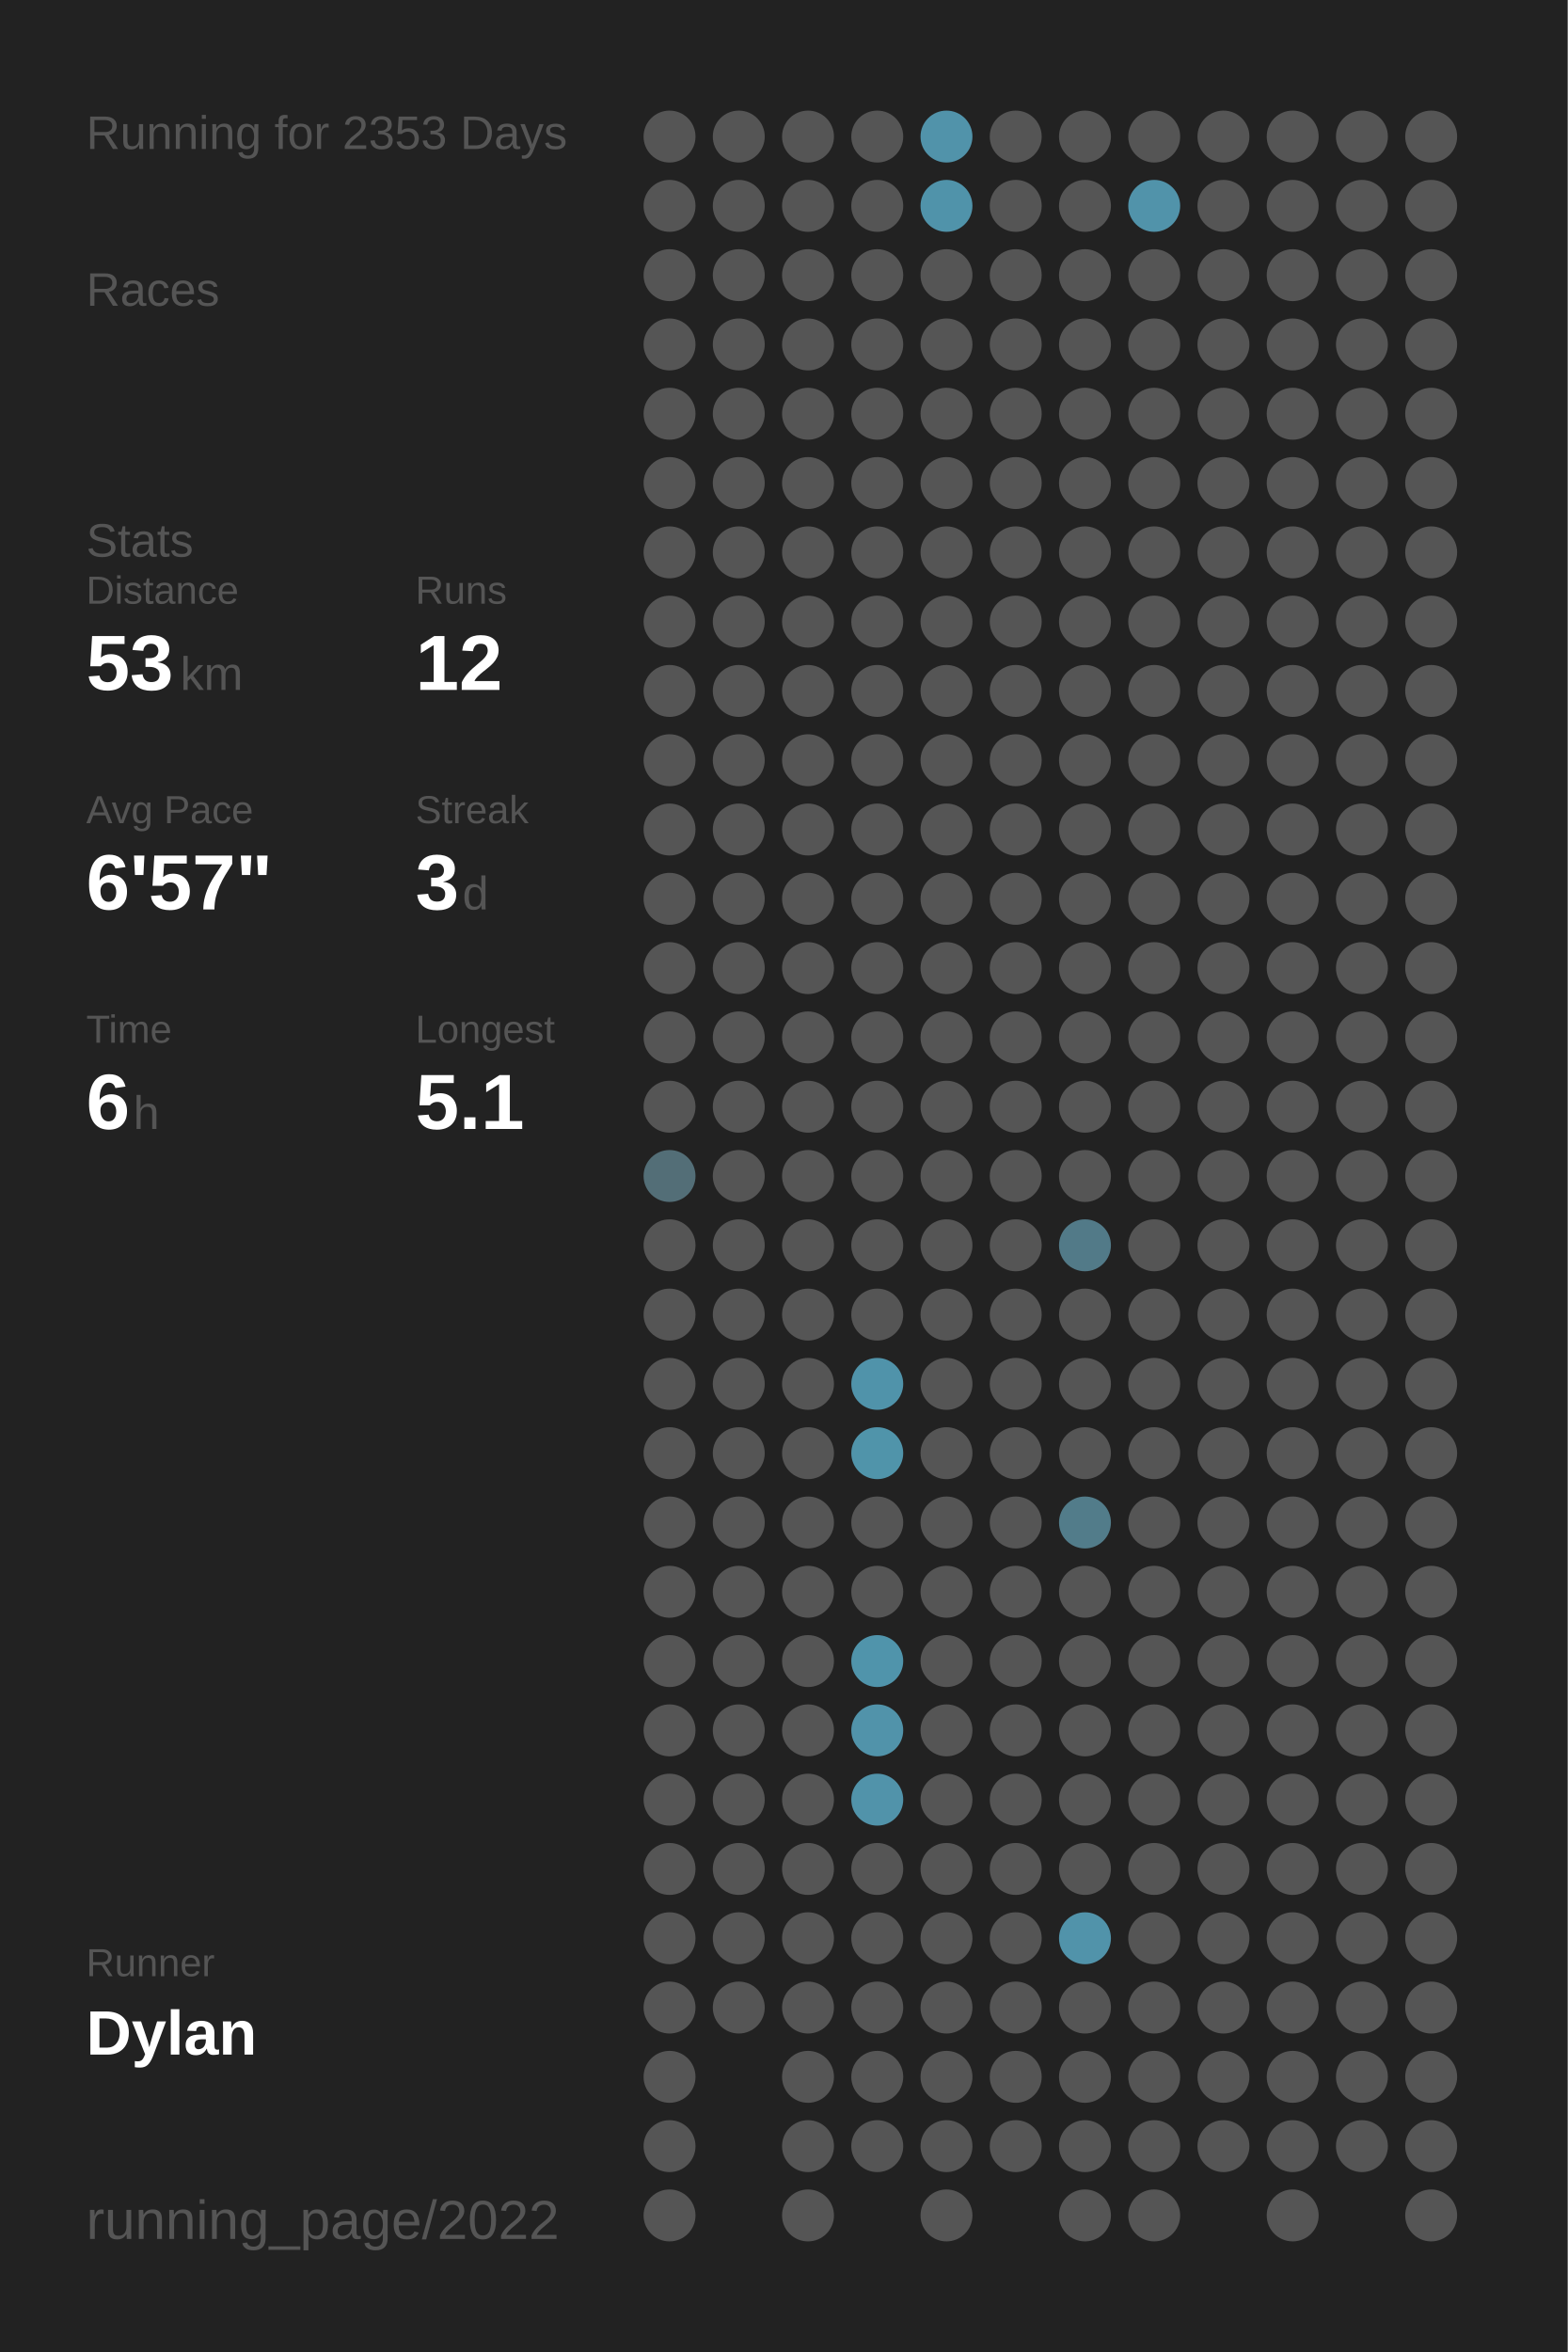
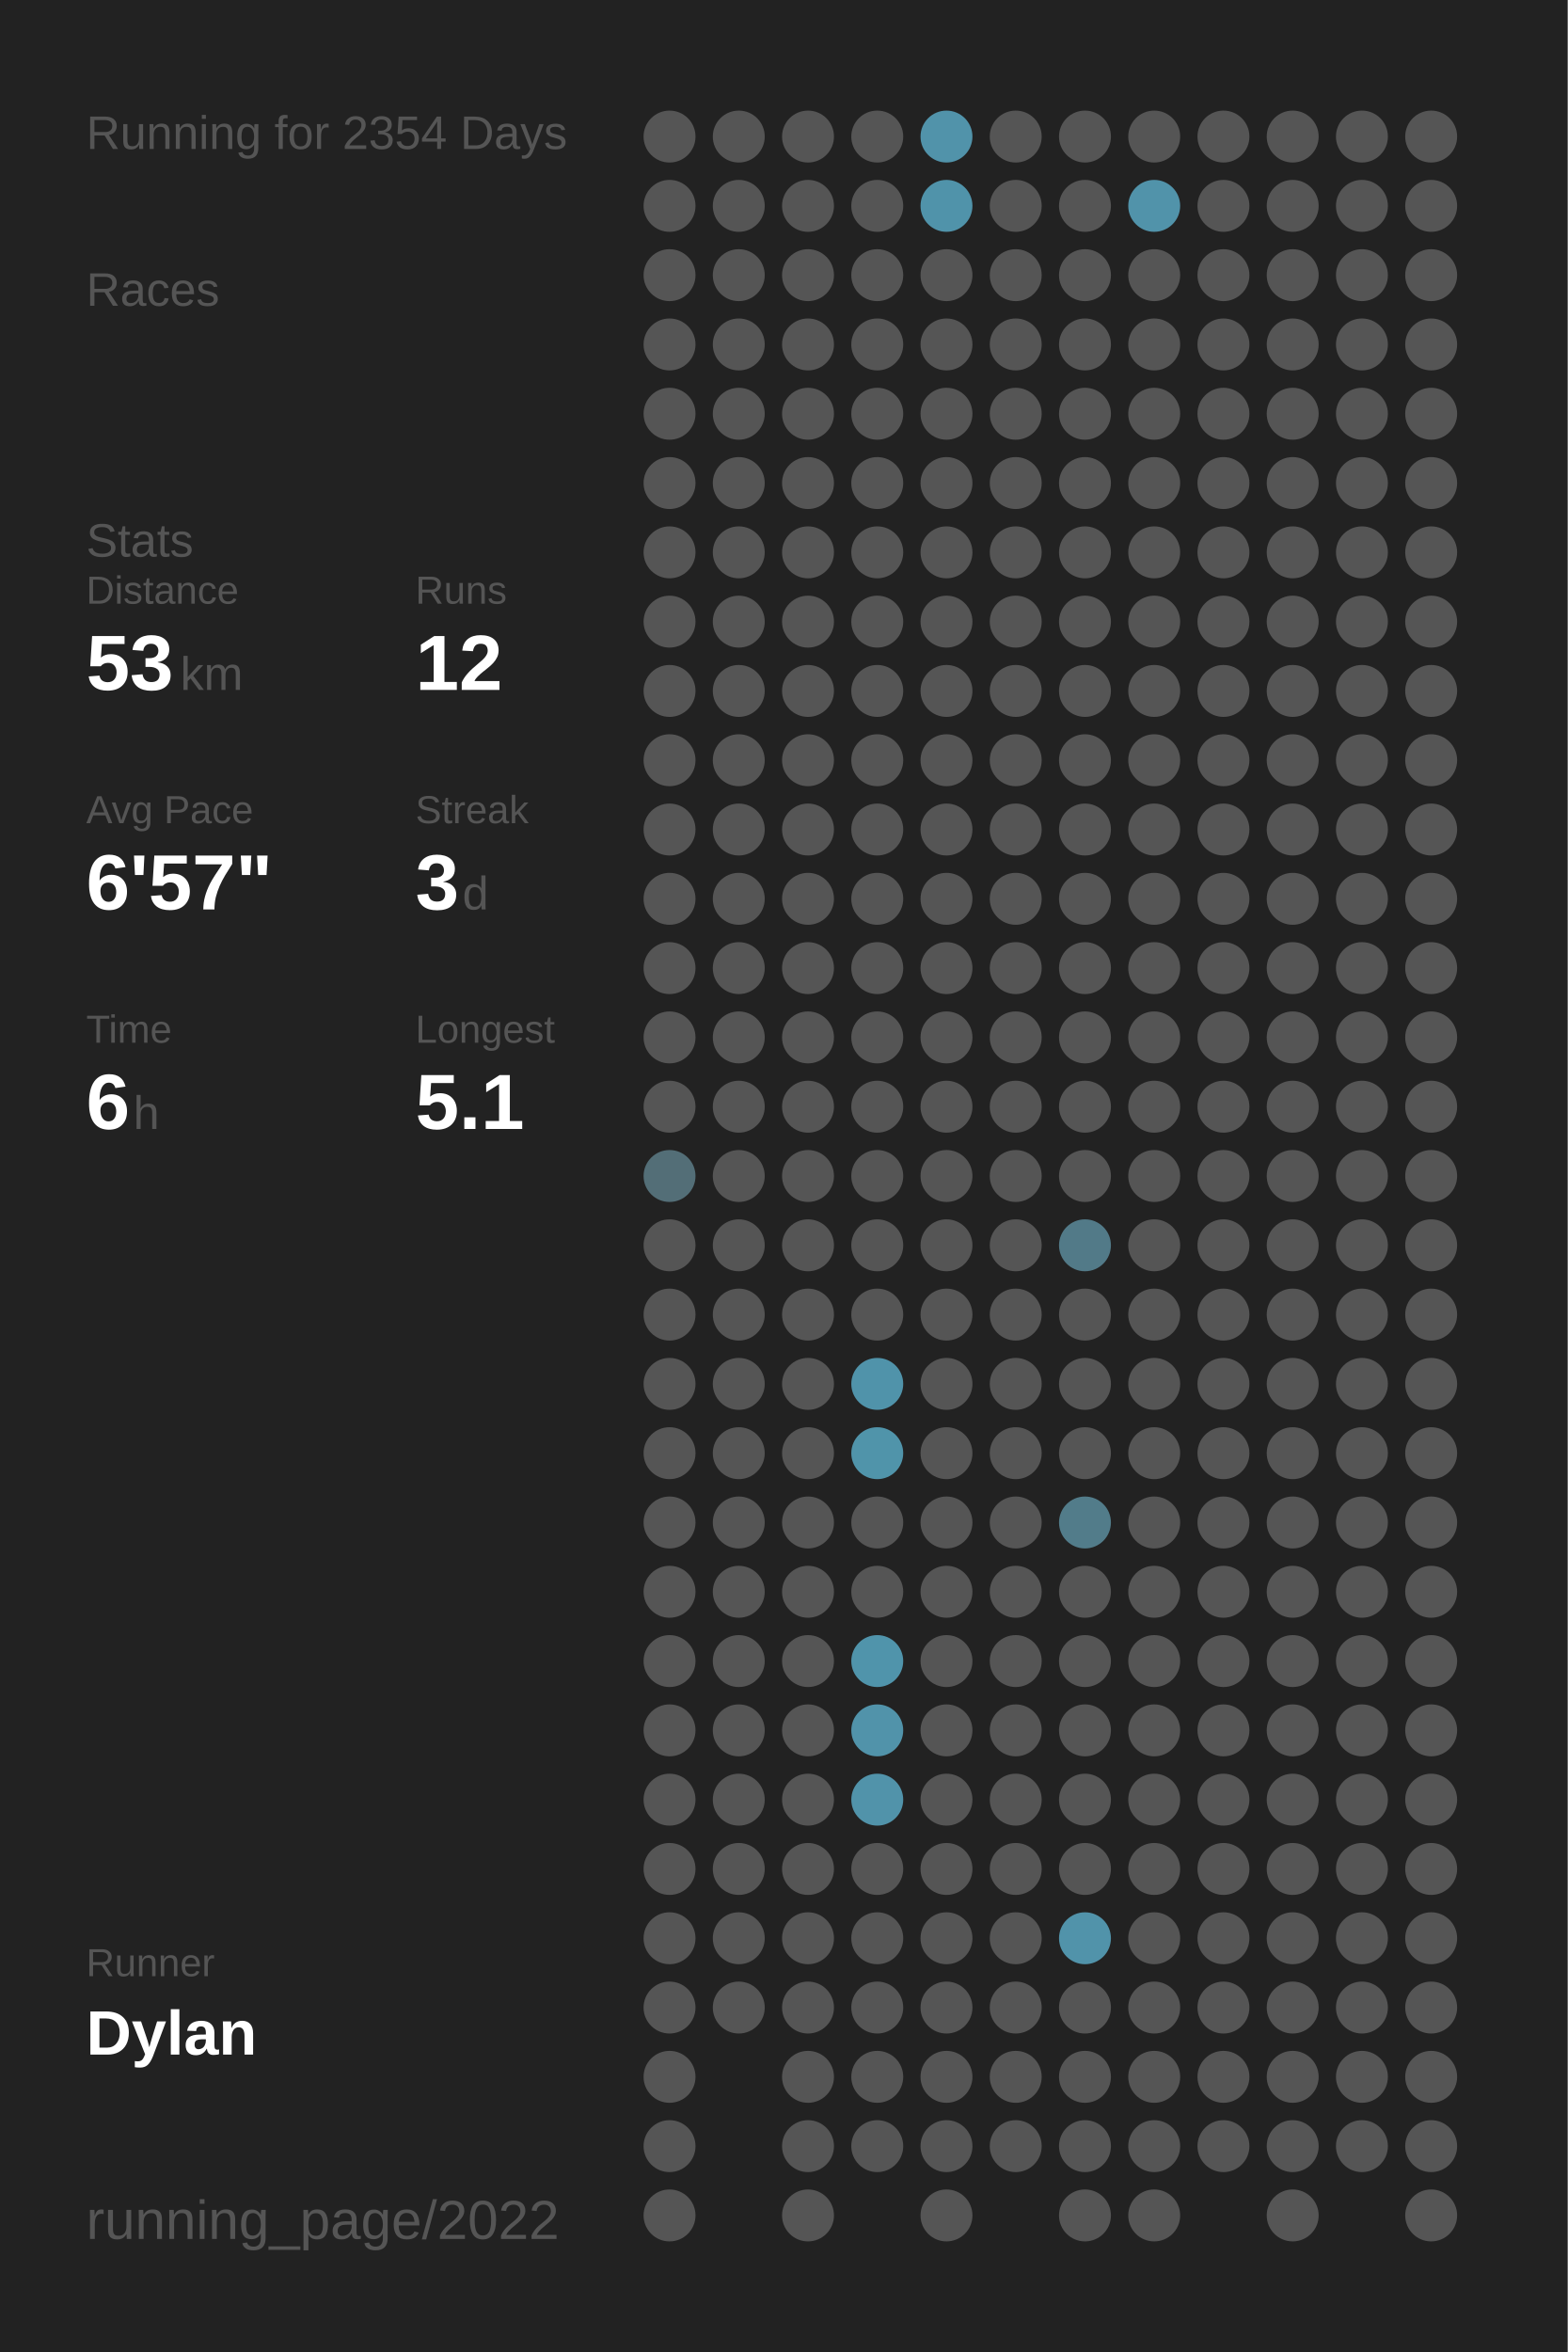
<svg xmlns="http://www.w3.org/2000/svg" baseProfile="full" height="300mm" version="1.1" viewBox="0,0,200,300" width="200mm">
  <defs />
  <rect fill="#222222" height="300" width="200" x="0" y="0" />
-   <text fill="#555555" style="font-size:6px; font-family:Arial;" x="11" y="19">Running for 2353 Days</text>
+   <text fill="#555555" style="font-size:6px; font-family:Arial;" x="11" y="19">Running for 2354 Days</text>
  <text fill="#555555" style="font-size:6px; font-family:Arial;" x="11" y="39">Races</text>
  <text fill="#555555" style="font-size:6px; font-family:Arial;" x="11" y="71">Stats</text>
  <text fill="#555555" style="font-size:5px; font-family:Arial;" x="11" y="77">Distance</text>
  <text fill="#FFFFFF" style="font-size:10px; font-family:Arial; font-weight:bold;" x="11" y="88">53</text>
  <text fill="#555555" style="font-size:6px; font-family:Arial;" x="23" y="88">km</text>
  <text fill="#555555" style="font-size:5px; font-family:Arial;" x="53" y="77">Runs</text>
  <text fill="#FFFFFF" style="font-size:10px; font-family:Arial; font-weight:bold;" x="53" y="88">12</text>
  <text fill="#555555" style="font-size:5px; font-family:Arial;" x="11" y="105">Avg Pace</text>
  <text fill="#FFFFFF" style="font-size:10px; font-family:Arial; font-weight:bold;" x="11" y="116">6'57"</text>
  <text fill="#555555" style="font-size:5px; font-family:Arial;" x="53" y="105">Streak</text>
  <text fill="#FFFFFF" style="font-size:10px; font-family:Arial; font-weight:bold;" x="53" y="116">3</text>
  <text fill="#555555" style="font-size:6px; font-family:Arial;" x="59" y="116">d</text>
  <text fill="#555555" style="font-size:5px; font-family:Arial;" x="11" y="133">Time</text>
  <text fill="#FFFFFF" style="font-size:10px; font-family:Arial; font-weight:bold;" x="11" y="144">6</text>
  <text fill="#555555" style="font-size:6px; font-family:Arial;" x="17" y="144">h</text>
  <text fill="#555555" style="font-size:5px; font-family:Arial;" x="53" y="133">Longest</text>
  <text fill="#FFFFFF" style="font-size:10px; font-family:Arial; font-weight:bold;" x="53" y="144">5.1</text>
  <text fill="#555555" style="font-size:5px; font-family:Arial;" x="11" y="252.065">Runner</text>
  <text fill="#FFFFFF" style="font-size:8px; font-family:Arial; font-weight:bold;" x="11" y="262.065">Dylan</text>
  <text fill="#555555" style="font-size:7px; font-family:Arial;" x="11" y="285.581">running_page/2022</text>
  <circle cx="85.417" cy="17.419" fill="#555555" r="3.312" />
  <circle cx="85.417" cy="26.258" fill="#555555" r="3.312" />
  <circle cx="85.417" cy="35.097" fill="#555555" r="3.312" />
  <circle cx="85.417" cy="43.935" fill="#555555" r="3.312" />
  <circle cx="85.417" cy="52.774" fill="#555555" r="3.312" />
  <circle cx="85.417" cy="61.613" fill="#555555" r="3.312" />
  <circle cx="85.417" cy="70.452" fill="#555555" r="3.312" />
  <circle cx="85.417" cy="79.29" fill="#555555" r="3.312" />
  <circle cx="85.417" cy="88.129" fill="#555555" r="3.312" />
  <circle cx="85.417" cy="96.968" fill="#555555" r="3.312" />
  <circle cx="85.417" cy="105.806" fill="#555555" r="3.312" />
  <circle cx="85.417" cy="114.645" fill="#555555" r="3.312" />
  <circle cx="85.417" cy="123.484" fill="#555555" r="3.312" />
  <circle cx="85.417" cy="132.323" fill="#555555" r="3.312" />
  <circle cx="85.417" cy="141.161" fill="#555555" r="3.312" />
  <circle cx="85.417" cy="150" fill="#536e77" r="3.312" />
  <circle cx="85.417" cy="158.839" fill="#555555" r="3.312" />
  <circle cx="85.417" cy="167.677" fill="#555555" r="3.312" />
  <circle cx="85.417" cy="176.516" fill="#555555" r="3.312" />
  <circle cx="85.417" cy="185.355" fill="#555555" r="3.312" />
  <circle cx="85.417" cy="194.194" fill="#555555" r="3.312" />
  <circle cx="85.417" cy="203.032" fill="#555555" r="3.312" />
  <circle cx="85.417" cy="211.871" fill="#555555" r="3.312" />
  <circle cx="85.417" cy="220.71" fill="#555555" r="3.312" />
  <circle cx="85.417" cy="229.548" fill="#555555" r="3.312" />
  <circle cx="85.417" cy="238.387" fill="#555555" r="3.312" />
  <circle cx="85.417" cy="247.226" fill="#555555" r="3.312" />
  <circle cx="85.417" cy="256.065" fill="#555555" r="3.312" />
  <circle cx="85.417" cy="264.903" fill="#555555" r="3.312" />
  <circle cx="85.417" cy="273.742" fill="#555555" r="3.312" />
  <circle cx="85.417" cy="282.581" fill="#555555" r="3.312" />
  <circle cx="94.25" cy="17.419" fill="#555555" r="3.312" />
  <circle cx="94.25" cy="26.258" fill="#555555" r="3.312" />
  <circle cx="94.25" cy="35.097" fill="#555555" r="3.312" />
  <circle cx="94.25" cy="43.935" fill="#555555" r="3.312" />
  <circle cx="94.25" cy="52.774" fill="#555555" r="3.312" />
  <circle cx="94.25" cy="61.613" fill="#555555" r="3.312" />
  <circle cx="94.25" cy="70.452" fill="#555555" r="3.312" />
  <circle cx="94.25" cy="79.29" fill="#555555" r="3.312" />
  <circle cx="94.25" cy="88.129" fill="#555555" r="3.312" />
  <circle cx="94.25" cy="96.968" fill="#555555" r="3.312" />
  <circle cx="94.25" cy="105.806" fill="#555555" r="3.312" />
  <circle cx="94.25" cy="114.645" fill="#555555" r="3.312" />
  <circle cx="94.25" cy="123.484" fill="#555555" r="3.312" />
  <circle cx="94.25" cy="132.323" fill="#555555" r="3.312" />
  <circle cx="94.25" cy="141.161" fill="#555555" r="3.312" />
  <circle cx="94.25" cy="150" fill="#555555" r="3.312" />
  <circle cx="94.25" cy="158.839" fill="#555555" r="3.312" />
  <circle cx="94.25" cy="167.677" fill="#555555" r="3.312" />
  <circle cx="94.25" cy="176.516" fill="#555555" r="3.312" />
  <circle cx="94.25" cy="185.355" fill="#555555" r="3.312" />
  <circle cx="94.25" cy="194.194" fill="#555555" r="3.312" />
  <circle cx="94.25" cy="203.032" fill="#555555" r="3.312" />
  <circle cx="94.25" cy="211.871" fill="#555555" r="3.312" />
  <circle cx="94.25" cy="220.71" fill="#555555" r="3.312" />
  <circle cx="94.25" cy="229.548" fill="#555555" r="3.312" />
  <circle cx="94.25" cy="238.387" fill="#555555" r="3.312" />
  <circle cx="94.25" cy="247.226" fill="#555555" r="3.312" />
  <circle cx="94.25" cy="256.065" fill="#555555" r="3.312" />
  <circle cx="103.083" cy="17.419" fill="#555555" r="3.312" />
  <circle cx="103.083" cy="26.258" fill="#555555" r="3.312" />
  <circle cx="103.083" cy="35.097" fill="#555555" r="3.312" />
  <circle cx="103.083" cy="43.935" fill="#555555" r="3.312" />
  <circle cx="103.083" cy="52.774" fill="#555555" r="3.312" />
  <circle cx="103.083" cy="61.613" fill="#555555" r="3.312" />
  <circle cx="103.083" cy="70.452" fill="#555555" r="3.312" />
  <circle cx="103.083" cy="79.29" fill="#555555" r="3.312" />
  <circle cx="103.083" cy="88.129" fill="#555555" r="3.312" />
  <circle cx="103.083" cy="96.968" fill="#555555" r="3.312" />
  <circle cx="103.083" cy="105.806" fill="#555555" r="3.312" />
  <circle cx="103.083" cy="114.645" fill="#555555" r="3.312" />
  <circle cx="103.083" cy="123.484" fill="#555555" r="3.312" />
  <circle cx="103.083" cy="132.323" fill="#555555" r="3.312" />
  <circle cx="103.083" cy="141.161" fill="#555555" r="3.312" />
  <circle cx="103.083" cy="150" fill="#555555" r="3.312" />
  <circle cx="103.083" cy="158.839" fill="#555555" r="3.312" />
  <circle cx="103.083" cy="167.677" fill="#555555" r="3.312" />
  <circle cx="103.083" cy="176.516" fill="#555555" r="3.312" />
  <circle cx="103.083" cy="185.355" fill="#555555" r="3.312" />
  <circle cx="103.083" cy="194.194" fill="#555555" r="3.312" />
  <circle cx="103.083" cy="203.032" fill="#555555" r="3.312" />
  <circle cx="103.083" cy="211.871" fill="#555555" r="3.312" />
  <circle cx="103.083" cy="220.71" fill="#555555" r="3.312" />
  <circle cx="103.083" cy="229.548" fill="#555555" r="3.312" />
  <circle cx="103.083" cy="238.387" fill="#555555" r="3.312" />
  <circle cx="103.083" cy="247.226" fill="#555555" r="3.312" />
  <circle cx="103.083" cy="256.065" fill="#555555" r="3.312" />
  <circle cx="103.083" cy="264.903" fill="#555555" r="3.312" />
  <circle cx="103.083" cy="273.742" fill="#555555" r="3.312" />
  <circle cx="103.083" cy="282.581" fill="#555555" r="3.312" />
  <circle cx="111.917" cy="17.419" fill="#555555" r="3.312" />
  <circle cx="111.917" cy="26.258" fill="#555555" r="3.312" />
  <circle cx="111.917" cy="35.097" fill="#555555" r="3.312" />
  <circle cx="111.917" cy="43.935" fill="#555555" r="3.312" />
  <circle cx="111.917" cy="52.774" fill="#555555" r="3.312" />
  <circle cx="111.917" cy="61.613" fill="#555555" r="3.312" />
  <circle cx="111.917" cy="70.452" fill="#555555" r="3.312" />
  <circle cx="111.917" cy="79.29" fill="#555555" r="3.312" />
  <circle cx="111.917" cy="88.129" fill="#555555" r="3.312" />
  <circle cx="111.917" cy="96.968" fill="#555555" r="3.312" />
  <circle cx="111.917" cy="105.806" fill="#555555" r="3.312" />
  <circle cx="111.917" cy="114.645" fill="#555555" r="3.312" />
  <circle cx="111.917" cy="123.484" fill="#555555" r="3.312" />
  <circle cx="111.917" cy="132.323" fill="#555555" r="3.312" />
  <circle cx="111.917" cy="141.161" fill="#555555" r="3.312" />
  <circle cx="111.917" cy="150" fill="#555555" r="3.312" />
  <circle cx="111.917" cy="158.839" fill="#555555" r="3.312" />
  <circle cx="111.917" cy="167.677" fill="#555555" r="3.312" />
  <circle cx="111.917" cy="176.516" fill="#5093aa" r="3.312" />
  <circle cx="111.917" cy="185.355" fill="#5094aa" r="3.312" />
  <circle cx="111.917" cy="194.194" fill="#555555" r="3.312" />
  <circle cx="111.917" cy="203.032" fill="#555555" r="3.312" />
  <circle cx="111.917" cy="211.871" fill="#5094ab" r="3.312" />
  <circle cx="111.917" cy="220.71" fill="#5193aa" r="3.312" />
  <circle cx="111.917" cy="229.548" fill="#5193aa" r="3.312" />
  <circle cx="111.917" cy="238.387" fill="#555555" r="3.312" />
  <circle cx="111.917" cy="247.226" fill="#555555" r="3.312" />
  <circle cx="111.917" cy="256.065" fill="#555555" r="3.312" />
  <circle cx="111.917" cy="264.903" fill="#555555" r="3.312" />
  <circle cx="111.917" cy="273.742" fill="#555555" r="3.312" />
  <circle cx="120.75" cy="17.419" fill="#5193aa" r="3.312" />
  <circle cx="120.75" cy="26.258" fill="#5093aa" r="3.312" />
  <circle cx="120.75" cy="35.097" fill="#555555" r="3.312" />
  <circle cx="120.75" cy="43.935" fill="#555555" r="3.312" />
  <circle cx="120.75" cy="52.774" fill="#555555" r="3.312" />
  <circle cx="120.75" cy="61.613" fill="#555555" r="3.312" />
  <circle cx="120.75" cy="70.452" fill="#555555" r="3.312" />
  <circle cx="120.75" cy="79.29" fill="#555555" r="3.312" />
  <circle cx="120.75" cy="88.129" fill="#555555" r="3.312" />
  <circle cx="120.75" cy="96.968" fill="#555555" r="3.312" />
  <circle cx="120.75" cy="105.806" fill="#555555" r="3.312" />
  <circle cx="120.75" cy="114.645" fill="#555555" r="3.312" />
  <circle cx="120.75" cy="123.484" fill="#555555" r="3.312" />
  <circle cx="120.75" cy="132.323" fill="#555555" r="3.312" />
  <circle cx="120.75" cy="141.161" fill="#555555" r="3.312" />
  <circle cx="120.75" cy="150" fill="#555555" r="3.312" />
  <circle cx="120.75" cy="158.839" fill="#555555" r="3.312" />
  <circle cx="120.75" cy="167.677" fill="#555555" r="3.312" />
  <circle cx="120.75" cy="176.516" fill="#555555" r="3.312" />
  <circle cx="120.75" cy="185.355" fill="#555555" r="3.312" />
  <circle cx="120.75" cy="194.194" fill="#555555" r="3.312" />
  <circle cx="120.75" cy="203.032" fill="#555555" r="3.312" />
  <circle cx="120.75" cy="211.871" fill="#555555" r="3.312" />
  <circle cx="120.75" cy="220.71" fill="#555555" r="3.312" />
  <circle cx="120.75" cy="229.548" fill="#555555" r="3.312" />
  <circle cx="120.75" cy="238.387" fill="#555555" r="3.312" />
  <circle cx="120.75" cy="247.226" fill="#555555" r="3.312" />
  <circle cx="120.75" cy="256.065" fill="#555555" r="3.312" />
  <circle cx="120.75" cy="264.903" fill="#555555" r="3.312" />
  <circle cx="120.75" cy="273.742" fill="#555555" r="3.312" />
  <circle cx="120.75" cy="282.581" fill="#555555" r="3.312" />
  <circle cx="129.583" cy="17.419" fill="#555555" r="3.312" />
  <circle cx="129.583" cy="26.258" fill="#555555" r="3.312" />
  <circle cx="129.583" cy="35.097" fill="#555555" r="3.312" />
  <circle cx="129.583" cy="43.935" fill="#555555" r="3.312" />
  <circle cx="129.583" cy="52.774" fill="#555555" r="3.312" />
  <circle cx="129.583" cy="61.613" fill="#555555" r="3.312" />
  <circle cx="129.583" cy="70.452" fill="#555555" r="3.312" />
  <circle cx="129.583" cy="79.29" fill="#555555" r="3.312" />
  <circle cx="129.583" cy="88.129" fill="#555555" r="3.312" />
  <circle cx="129.583" cy="96.968" fill="#555555" r="3.312" />
  <circle cx="129.583" cy="105.806" fill="#555555" r="3.312" />
  <circle cx="129.583" cy="114.645" fill="#555555" r="3.312" />
  <circle cx="129.583" cy="123.484" fill="#555555" r="3.312" />
  <circle cx="129.583" cy="132.323" fill="#555555" r="3.312" />
  <circle cx="129.583" cy="141.161" fill="#555555" r="3.312" />
  <circle cx="129.583" cy="150" fill="#555555" r="3.312" />
  <circle cx="129.583" cy="158.839" fill="#555555" r="3.312" />
  <circle cx="129.583" cy="167.677" fill="#555555" r="3.312" />
  <circle cx="129.583" cy="176.516" fill="#555555" r="3.312" />
  <circle cx="129.583" cy="185.355" fill="#555555" r="3.312" />
  <circle cx="129.583" cy="194.194" fill="#555555" r="3.312" />
  <circle cx="129.583" cy="203.032" fill="#555555" r="3.312" />
  <circle cx="129.583" cy="211.871" fill="#555555" r="3.312" />
  <circle cx="129.583" cy="220.71" fill="#555555" r="3.312" />
  <circle cx="129.583" cy="229.548" fill="#555555" r="3.312" />
  <circle cx="129.583" cy="238.387" fill="#555555" r="3.312" />
  <circle cx="129.583" cy="247.226" fill="#555555" r="3.312" />
  <circle cx="129.583" cy="256.065" fill="#555555" r="3.312" />
  <circle cx="129.583" cy="264.903" fill="#555555" r="3.312" />
  <circle cx="129.583" cy="273.742" fill="#555555" r="3.312" />
  <circle cx="138.417" cy="17.419" fill="#555555" r="3.312" />
  <circle cx="138.417" cy="26.258" fill="#555555" r="3.312" />
  <circle cx="138.417" cy="35.097" fill="#555555" r="3.312" />
  <circle cx="138.417" cy="43.935" fill="#555555" r="3.312" />
  <circle cx="138.417" cy="52.774" fill="#555555" r="3.312" />
  <circle cx="138.417" cy="61.613" fill="#555555" r="3.312" />
  <circle cx="138.417" cy="70.452" fill="#555555" r="3.312" />
  <circle cx="138.417" cy="79.29" fill="#555555" r="3.312" />
  <circle cx="138.417" cy="88.129" fill="#555555" r="3.312" />
  <circle cx="138.417" cy="96.968" fill="#555555" r="3.312" />
  <circle cx="138.417" cy="105.806" fill="#555555" r="3.312" />
  <circle cx="138.417" cy="114.645" fill="#555555" r="3.312" />
  <circle cx="138.417" cy="123.484" fill="#555555" r="3.312" />
  <circle cx="138.417" cy="132.323" fill="#555555" r="3.312" />
  <circle cx="138.417" cy="141.161" fill="#555555" r="3.312" />
  <circle cx="138.417" cy="150" fill="#555555" r="3.312" />
  <circle cx="138.417" cy="158.839" fill="#527a88" r="3.312" />
  <circle cx="138.417" cy="167.677" fill="#555555" r="3.312" />
  <circle cx="138.417" cy="176.516" fill="#555555" r="3.312" />
  <circle cx="138.417" cy="185.355" fill="#555555" r="3.312" />
  <circle cx="138.417" cy="194.194" fill="#527c8a" r="3.312" />
  <circle cx="138.417" cy="203.032" fill="#555555" r="3.312" />
  <circle cx="138.417" cy="211.871" fill="#555555" r="3.312" />
  <circle cx="138.417" cy="220.71" fill="#555555" r="3.312" />
  <circle cx="138.417" cy="229.548" fill="#555555" r="3.312" />
  <circle cx="138.417" cy="238.387" fill="#555555" r="3.312" />
  <circle cx="138.417" cy="247.226" fill="#5193aa" r="3.312" />
  <circle cx="138.417" cy="256.065" fill="#555555" r="3.312" />
  <circle cx="138.417" cy="264.903" fill="#555555" r="3.312" />
  <circle cx="138.417" cy="273.742" fill="#555555" r="3.312" />
  <circle cx="138.417" cy="282.581" fill="#555555" r="3.312" />
  <circle cx="147.25" cy="17.419" fill="#555555" r="3.312" />
  <circle cx="147.25" cy="26.258" fill="#5193aa" r="3.312" />
  <circle cx="147.25" cy="35.097" fill="#555555" r="3.312" />
  <circle cx="147.25" cy="43.935" fill="#555555" r="3.312" />
  <circle cx="147.25" cy="52.774" fill="#555555" r="3.312" />
  <circle cx="147.25" cy="61.613" fill="#555555" r="3.312" />
  <circle cx="147.25" cy="70.452" fill="#555555" r="3.312" />
  <circle cx="147.25" cy="79.29" fill="#555555" r="3.312" />
  <circle cx="147.25" cy="88.129" fill="#555555" r="3.312" />
  <circle cx="147.25" cy="96.968" fill="#555555" r="3.312" />
  <circle cx="147.25" cy="105.806" fill="#555555" r="3.312" />
  <circle cx="147.25" cy="114.645" fill="#555555" r="3.312" />
  <circle cx="147.25" cy="123.484" fill="#555555" r="3.312" />
  <circle cx="147.25" cy="132.323" fill="#555555" r="3.312" />
  <circle cx="147.25" cy="141.161" fill="#555555" r="3.312" />
  <circle cx="147.25" cy="150" fill="#555555" r="3.312" />
  <circle cx="147.25" cy="158.839" fill="#555555" r="3.312" />
  <circle cx="147.25" cy="167.677" fill="#555555" r="3.312" />
  <circle cx="147.25" cy="176.516" fill="#555555" r="3.312" />
  <circle cx="147.25" cy="185.355" fill="#555555" r="3.312" />
  <circle cx="147.25" cy="194.194" fill="#555555" r="3.312" />
  <circle cx="147.25" cy="203.032" fill="#555555" r="3.312" />
  <circle cx="147.25" cy="211.871" fill="#555555" r="3.312" />
  <circle cx="147.25" cy="220.71" fill="#555555" r="3.312" />
  <circle cx="147.25" cy="229.548" fill="#555555" r="3.312" />
  <circle cx="147.25" cy="238.387" fill="#555555" r="3.312" />
  <circle cx="147.25" cy="247.226" fill="#555555" r="3.312" />
  <circle cx="147.25" cy="256.065" fill="#555555" r="3.312" />
  <circle cx="147.25" cy="264.903" fill="#555555" r="3.312" />
  <circle cx="147.25" cy="273.742" fill="#555555" r="3.312" />
  <circle cx="147.25" cy="282.581" fill="#555555" r="3.312" />
  <circle cx="156.083" cy="17.419" fill="#555555" r="3.312" />
  <circle cx="156.083" cy="26.258" fill="#555555" r="3.312" />
  <circle cx="156.083" cy="35.097" fill="#555555" r="3.312" />
  <circle cx="156.083" cy="43.935" fill="#555555" r="3.312" />
  <circle cx="156.083" cy="52.774" fill="#555555" r="3.312" />
  <circle cx="156.083" cy="61.613" fill="#555555" r="3.312" />
  <circle cx="156.083" cy="70.452" fill="#555555" r="3.312" />
  <circle cx="156.083" cy="79.29" fill="#555555" r="3.312" />
  <circle cx="156.083" cy="88.129" fill="#555555" r="3.312" />
  <circle cx="156.083" cy="96.968" fill="#555555" r="3.312" />
  <circle cx="156.083" cy="105.806" fill="#555555" r="3.312" />
  <circle cx="156.083" cy="114.645" fill="#555555" r="3.312" />
  <circle cx="156.083" cy="123.484" fill="#555555" r="3.312" />
  <circle cx="156.083" cy="132.323" fill="#555555" r="3.312" />
  <circle cx="156.083" cy="141.161" fill="#555555" r="3.312" />
  <circle cx="156.083" cy="150" fill="#555555" r="3.312" />
  <circle cx="156.083" cy="158.839" fill="#555555" r="3.312" />
  <circle cx="156.083" cy="167.677" fill="#555555" r="3.312" />
  <circle cx="156.083" cy="176.516" fill="#555555" r="3.312" />
  <circle cx="156.083" cy="185.355" fill="#555555" r="3.312" />
  <circle cx="156.083" cy="194.194" fill="#555555" r="3.312" />
  <circle cx="156.083" cy="203.032" fill="#555555" r="3.312" />
  <circle cx="156.083" cy="211.871" fill="#555555" r="3.312" />
  <circle cx="156.083" cy="220.71" fill="#555555" r="3.312" />
  <circle cx="156.083" cy="229.548" fill="#555555" r="3.312" />
  <circle cx="156.083" cy="238.387" fill="#555555" r="3.312" />
  <circle cx="156.083" cy="247.226" fill="#555555" r="3.312" />
  <circle cx="156.083" cy="256.065" fill="#555555" r="3.312" />
  <circle cx="156.083" cy="264.903" fill="#555555" r="3.312" />
  <circle cx="156.083" cy="273.742" fill="#555555" r="3.312" />
  <circle cx="164.917" cy="17.419" fill="#555555" r="3.312" />
  <circle cx="164.917" cy="26.258" fill="#555555" r="3.312" />
  <circle cx="164.917" cy="35.097" fill="#555555" r="3.312" />
  <circle cx="164.917" cy="43.935" fill="#555555" r="3.312" />
  <circle cx="164.917" cy="52.774" fill="#555555" r="3.312" />
  <circle cx="164.917" cy="61.613" fill="#555555" r="3.312" />
  <circle cx="164.917" cy="70.452" fill="#555555" r="3.312" />
  <circle cx="164.917" cy="79.29" fill="#555555" r="3.312" />
  <circle cx="164.917" cy="88.129" fill="#555555" r="3.312" />
  <circle cx="164.917" cy="96.968" fill="#555555" r="3.312" />
  <circle cx="164.917" cy="105.806" fill="#555555" r="3.312" />
  <circle cx="164.917" cy="114.645" fill="#555555" r="3.312" />
  <circle cx="164.917" cy="123.484" fill="#555555" r="3.312" />
  <circle cx="164.917" cy="132.323" fill="#555555" r="3.312" />
  <circle cx="164.917" cy="141.161" fill="#555555" r="3.312" />
  <circle cx="164.917" cy="150" fill="#555555" r="3.312" />
  <circle cx="164.917" cy="158.839" fill="#555555" r="3.312" />
  <circle cx="164.917" cy="167.677" fill="#555555" r="3.312" />
  <circle cx="164.917" cy="176.516" fill="#555555" r="3.312" />
  <circle cx="164.917" cy="185.355" fill="#555555" r="3.312" />
  <circle cx="164.917" cy="194.194" fill="#555555" r="3.312" />
  <circle cx="164.917" cy="203.032" fill="#555555" r="3.312" />
  <circle cx="164.917" cy="211.871" fill="#555555" r="3.312" />
  <circle cx="164.917" cy="220.71" fill="#555555" r="3.312" />
  <circle cx="164.917" cy="229.548" fill="#555555" r="3.312" />
  <circle cx="164.917" cy="238.387" fill="#555555" r="3.312" />
  <circle cx="164.917" cy="247.226" fill="#555555" r="3.312" />
  <circle cx="164.917" cy="256.065" fill="#555555" r="3.312" />
  <circle cx="164.917" cy="264.903" fill="#555555" r="3.312" />
  <circle cx="164.917" cy="273.742" fill="#555555" r="3.312" />
  <circle cx="164.917" cy="282.581" fill="#555555" r="3.312" />
  <circle cx="173.75" cy="17.419" fill="#555555" r="3.312" />
  <circle cx="173.75" cy="26.258" fill="#555555" r="3.312" />
  <circle cx="173.75" cy="35.097" fill="#555555" r="3.312" />
  <circle cx="173.75" cy="43.935" fill="#555555" r="3.312" />
  <circle cx="173.75" cy="52.774" fill="#555555" r="3.312" />
  <circle cx="173.75" cy="61.613" fill="#555555" r="3.312" />
  <circle cx="173.75" cy="70.452" fill="#555555" r="3.312" />
  <circle cx="173.75" cy="79.29" fill="#555555" r="3.312" />
  <circle cx="173.75" cy="88.129" fill="#555555" r="3.312" />
  <circle cx="173.75" cy="96.968" fill="#555555" r="3.312" />
  <circle cx="173.75" cy="105.806" fill="#555555" r="3.312" />
  <circle cx="173.75" cy="114.645" fill="#555555" r="3.312" />
  <circle cx="173.75" cy="123.484" fill="#555555" r="3.312" />
  <circle cx="173.75" cy="132.323" fill="#555555" r="3.312" />
  <circle cx="173.75" cy="141.161" fill="#555555" r="3.312" />
  <circle cx="173.75" cy="150" fill="#555555" r="3.312" />
  <circle cx="173.75" cy="158.839" fill="#555555" r="3.312" />
  <circle cx="173.75" cy="167.677" fill="#555555" r="3.312" />
  <circle cx="173.75" cy="176.516" fill="#555555" r="3.312" />
  <circle cx="173.75" cy="185.355" fill="#555555" r="3.312" />
  <circle cx="173.75" cy="194.194" fill="#555555" r="3.312" />
  <circle cx="173.75" cy="203.032" fill="#555555" r="3.312" />
  <circle cx="173.75" cy="211.871" fill="#555555" r="3.312" />
  <circle cx="173.75" cy="220.71" fill="#555555" r="3.312" />
  <circle cx="173.75" cy="229.548" fill="#555555" r="3.312" />
  <circle cx="173.75" cy="238.387" fill="#555555" r="3.312" />
  <circle cx="173.75" cy="247.226" fill="#555555" r="3.312" />
  <circle cx="173.75" cy="256.065" fill="#555555" r="3.312" />
  <circle cx="173.75" cy="264.903" fill="#555555" r="3.312" />
  <circle cx="173.75" cy="273.742" fill="#555555" r="3.312" />
  <circle cx="182.583" cy="17.419" fill="#555555" r="3.312" />
  <circle cx="182.583" cy="26.258" fill="#555555" r="3.312" />
  <circle cx="182.583" cy="35.097" fill="#555555" r="3.312" />
  <circle cx="182.583" cy="43.935" fill="#555555" r="3.312" />
  <circle cx="182.583" cy="52.774" fill="#555555" r="3.312" />
  <circle cx="182.583" cy="61.613" fill="#555555" r="3.312" />
  <circle cx="182.583" cy="70.452" fill="#555555" r="3.312" />
  <circle cx="182.583" cy="79.29" fill="#555555" r="3.312" />
  <circle cx="182.583" cy="88.129" fill="#555555" r="3.312" />
  <circle cx="182.583" cy="96.968" fill="#555555" r="3.312" />
  <circle cx="182.583" cy="105.806" fill="#555555" r="3.312" />
  <circle cx="182.583" cy="114.645" fill="#555555" r="3.312" />
  <circle cx="182.583" cy="123.484" fill="#555555" r="3.312" />
  <circle cx="182.583" cy="132.323" fill="#555555" r="3.312" />
  <circle cx="182.583" cy="141.161" fill="#555555" r="3.312" />
  <circle cx="182.583" cy="150" fill="#555555" r="3.312" />
  <circle cx="182.583" cy="158.839" fill="#555555" r="3.312" />
  <circle cx="182.583" cy="167.677" fill="#555555" r="3.312" />
  <circle cx="182.583" cy="176.516" fill="#555555" r="3.312" />
  <circle cx="182.583" cy="185.355" fill="#555555" r="3.312" />
  <circle cx="182.583" cy="194.194" fill="#555555" r="3.312" />
  <circle cx="182.583" cy="203.032" fill="#555555" r="3.312" />
  <circle cx="182.583" cy="211.871" fill="#555555" r="3.312" />
  <circle cx="182.583" cy="220.71" fill="#555555" r="3.312" />
  <circle cx="182.583" cy="229.548" fill="#555555" r="3.312" />
  <circle cx="182.583" cy="238.387" fill="#555555" r="3.312" />
  <circle cx="182.583" cy="247.226" fill="#555555" r="3.312" />
  <circle cx="182.583" cy="256.065" fill="#555555" r="3.312" />
  <circle cx="182.583" cy="264.903" fill="#555555" r="3.312" />
  <circle cx="182.583" cy="273.742" fill="#555555" r="3.312" />
  <circle cx="182.583" cy="282.581" fill="#555555" r="3.312" />
</svg>
